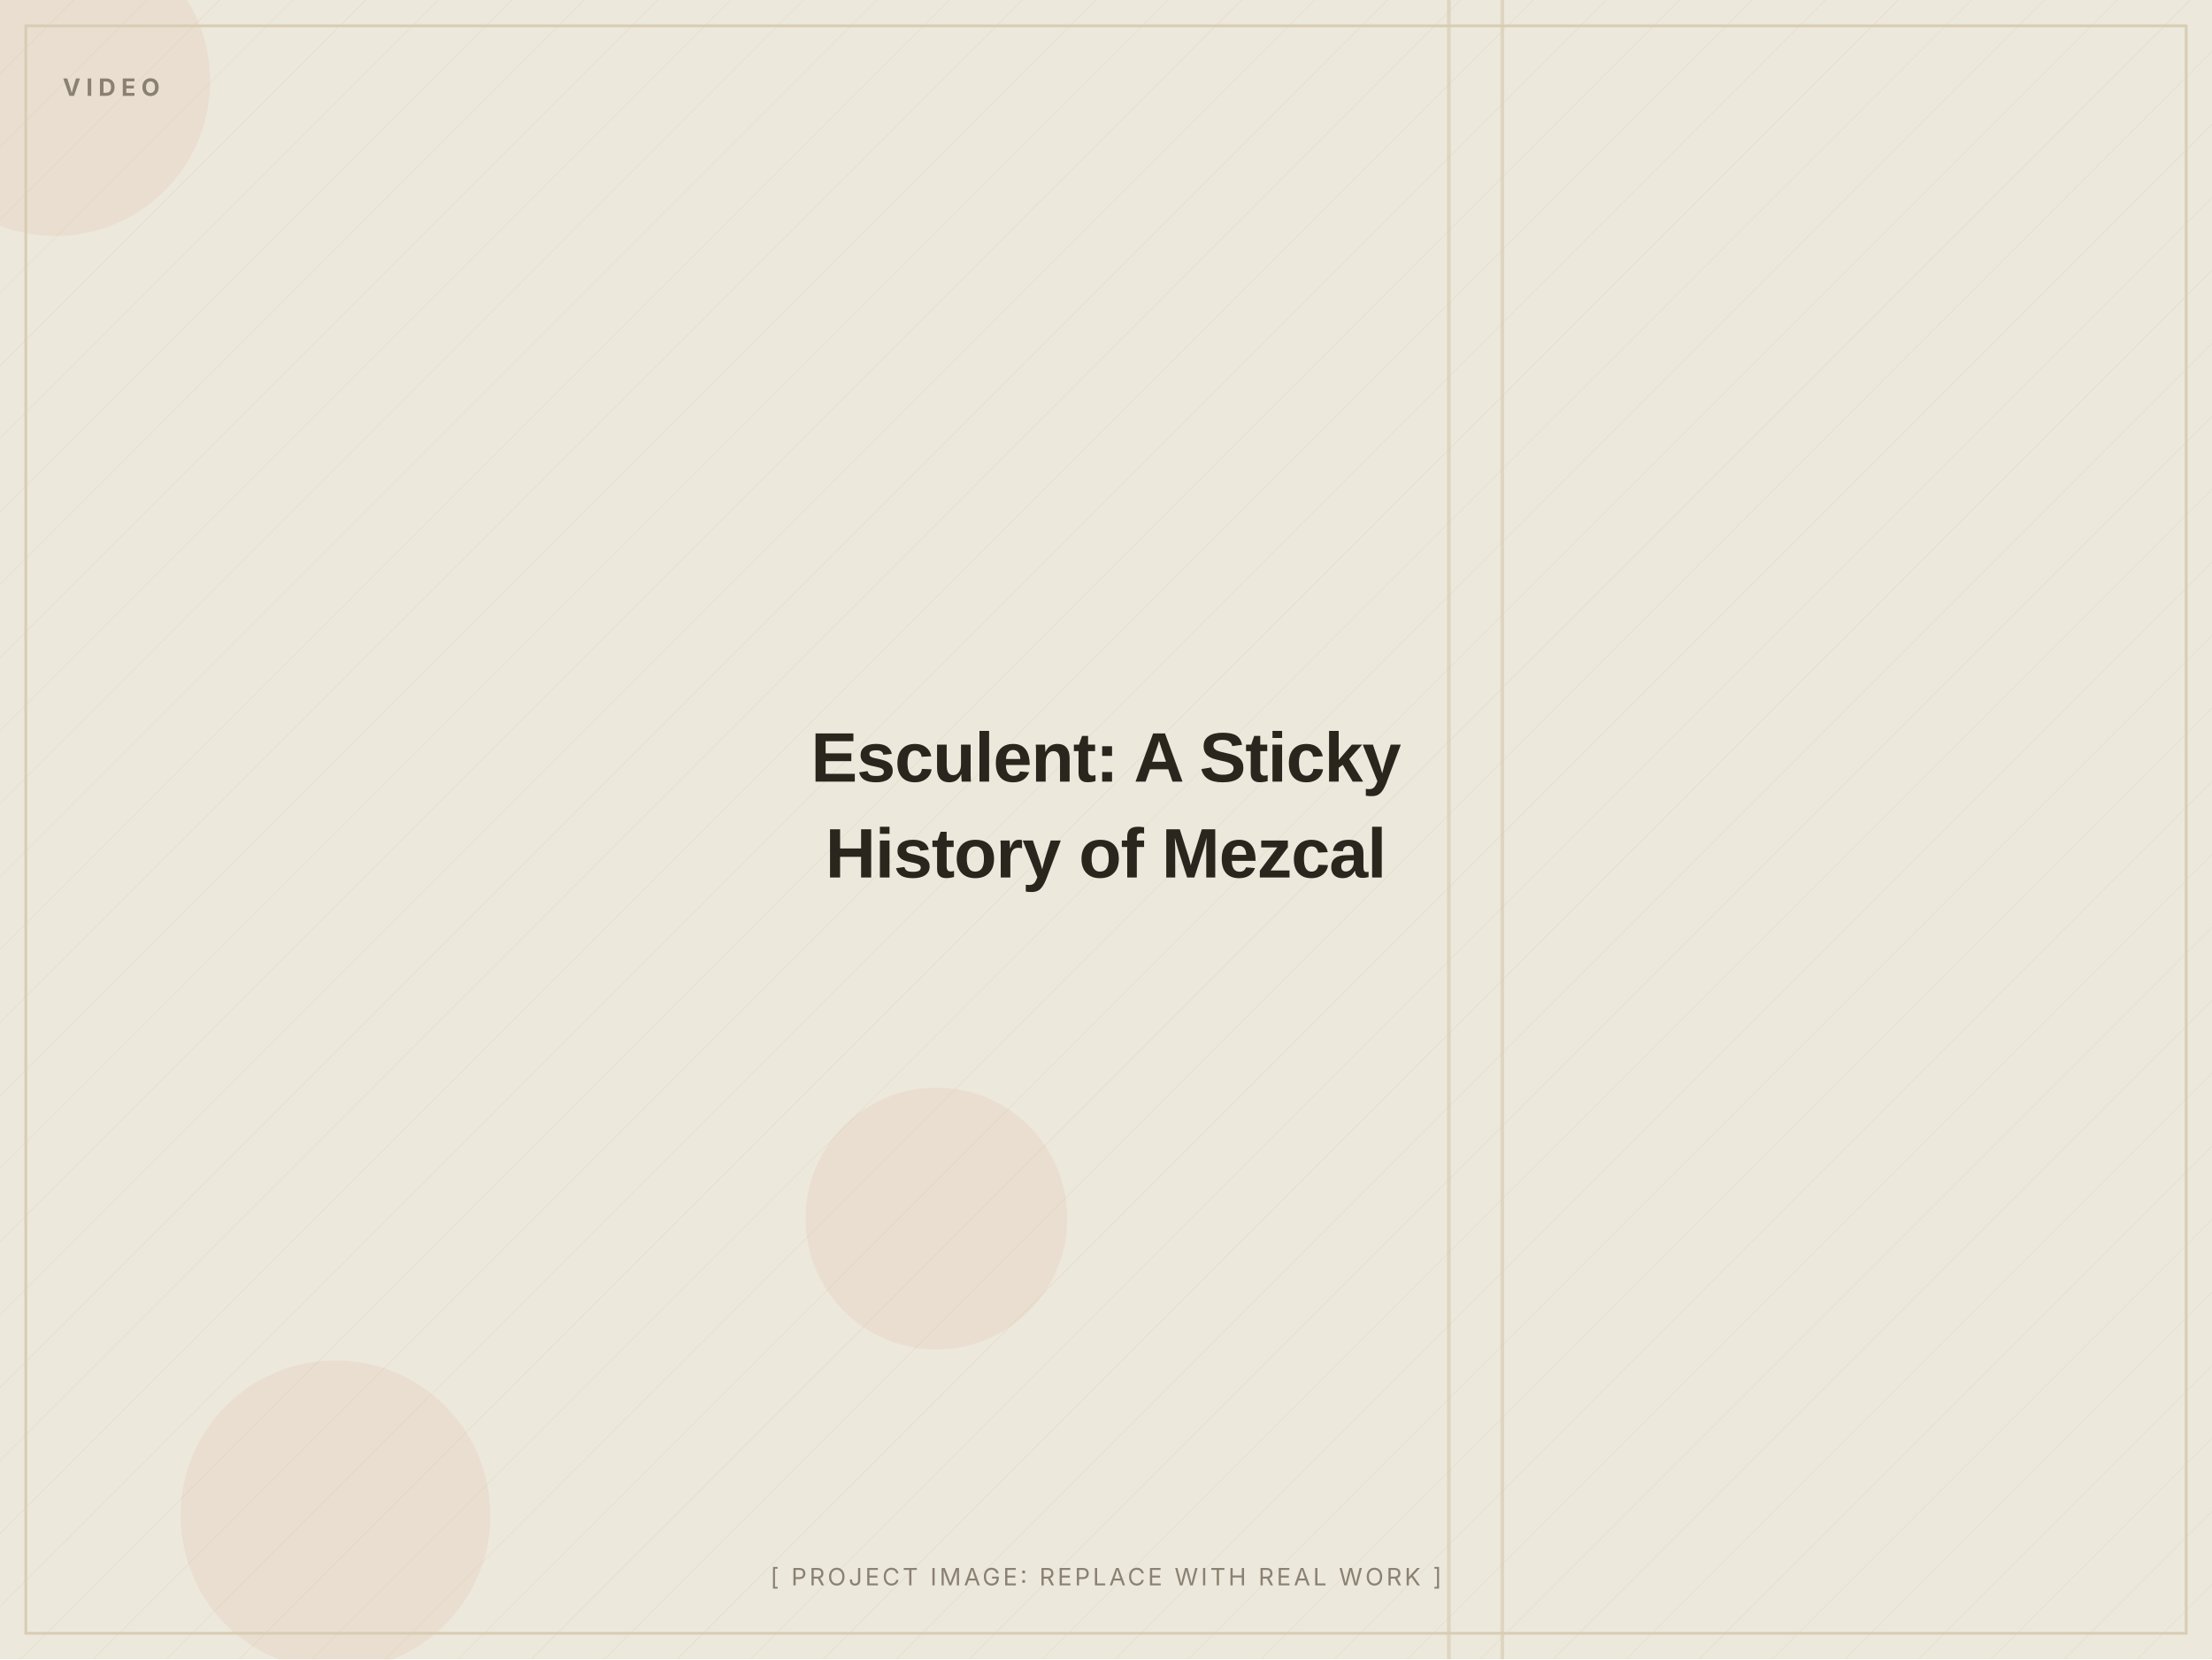
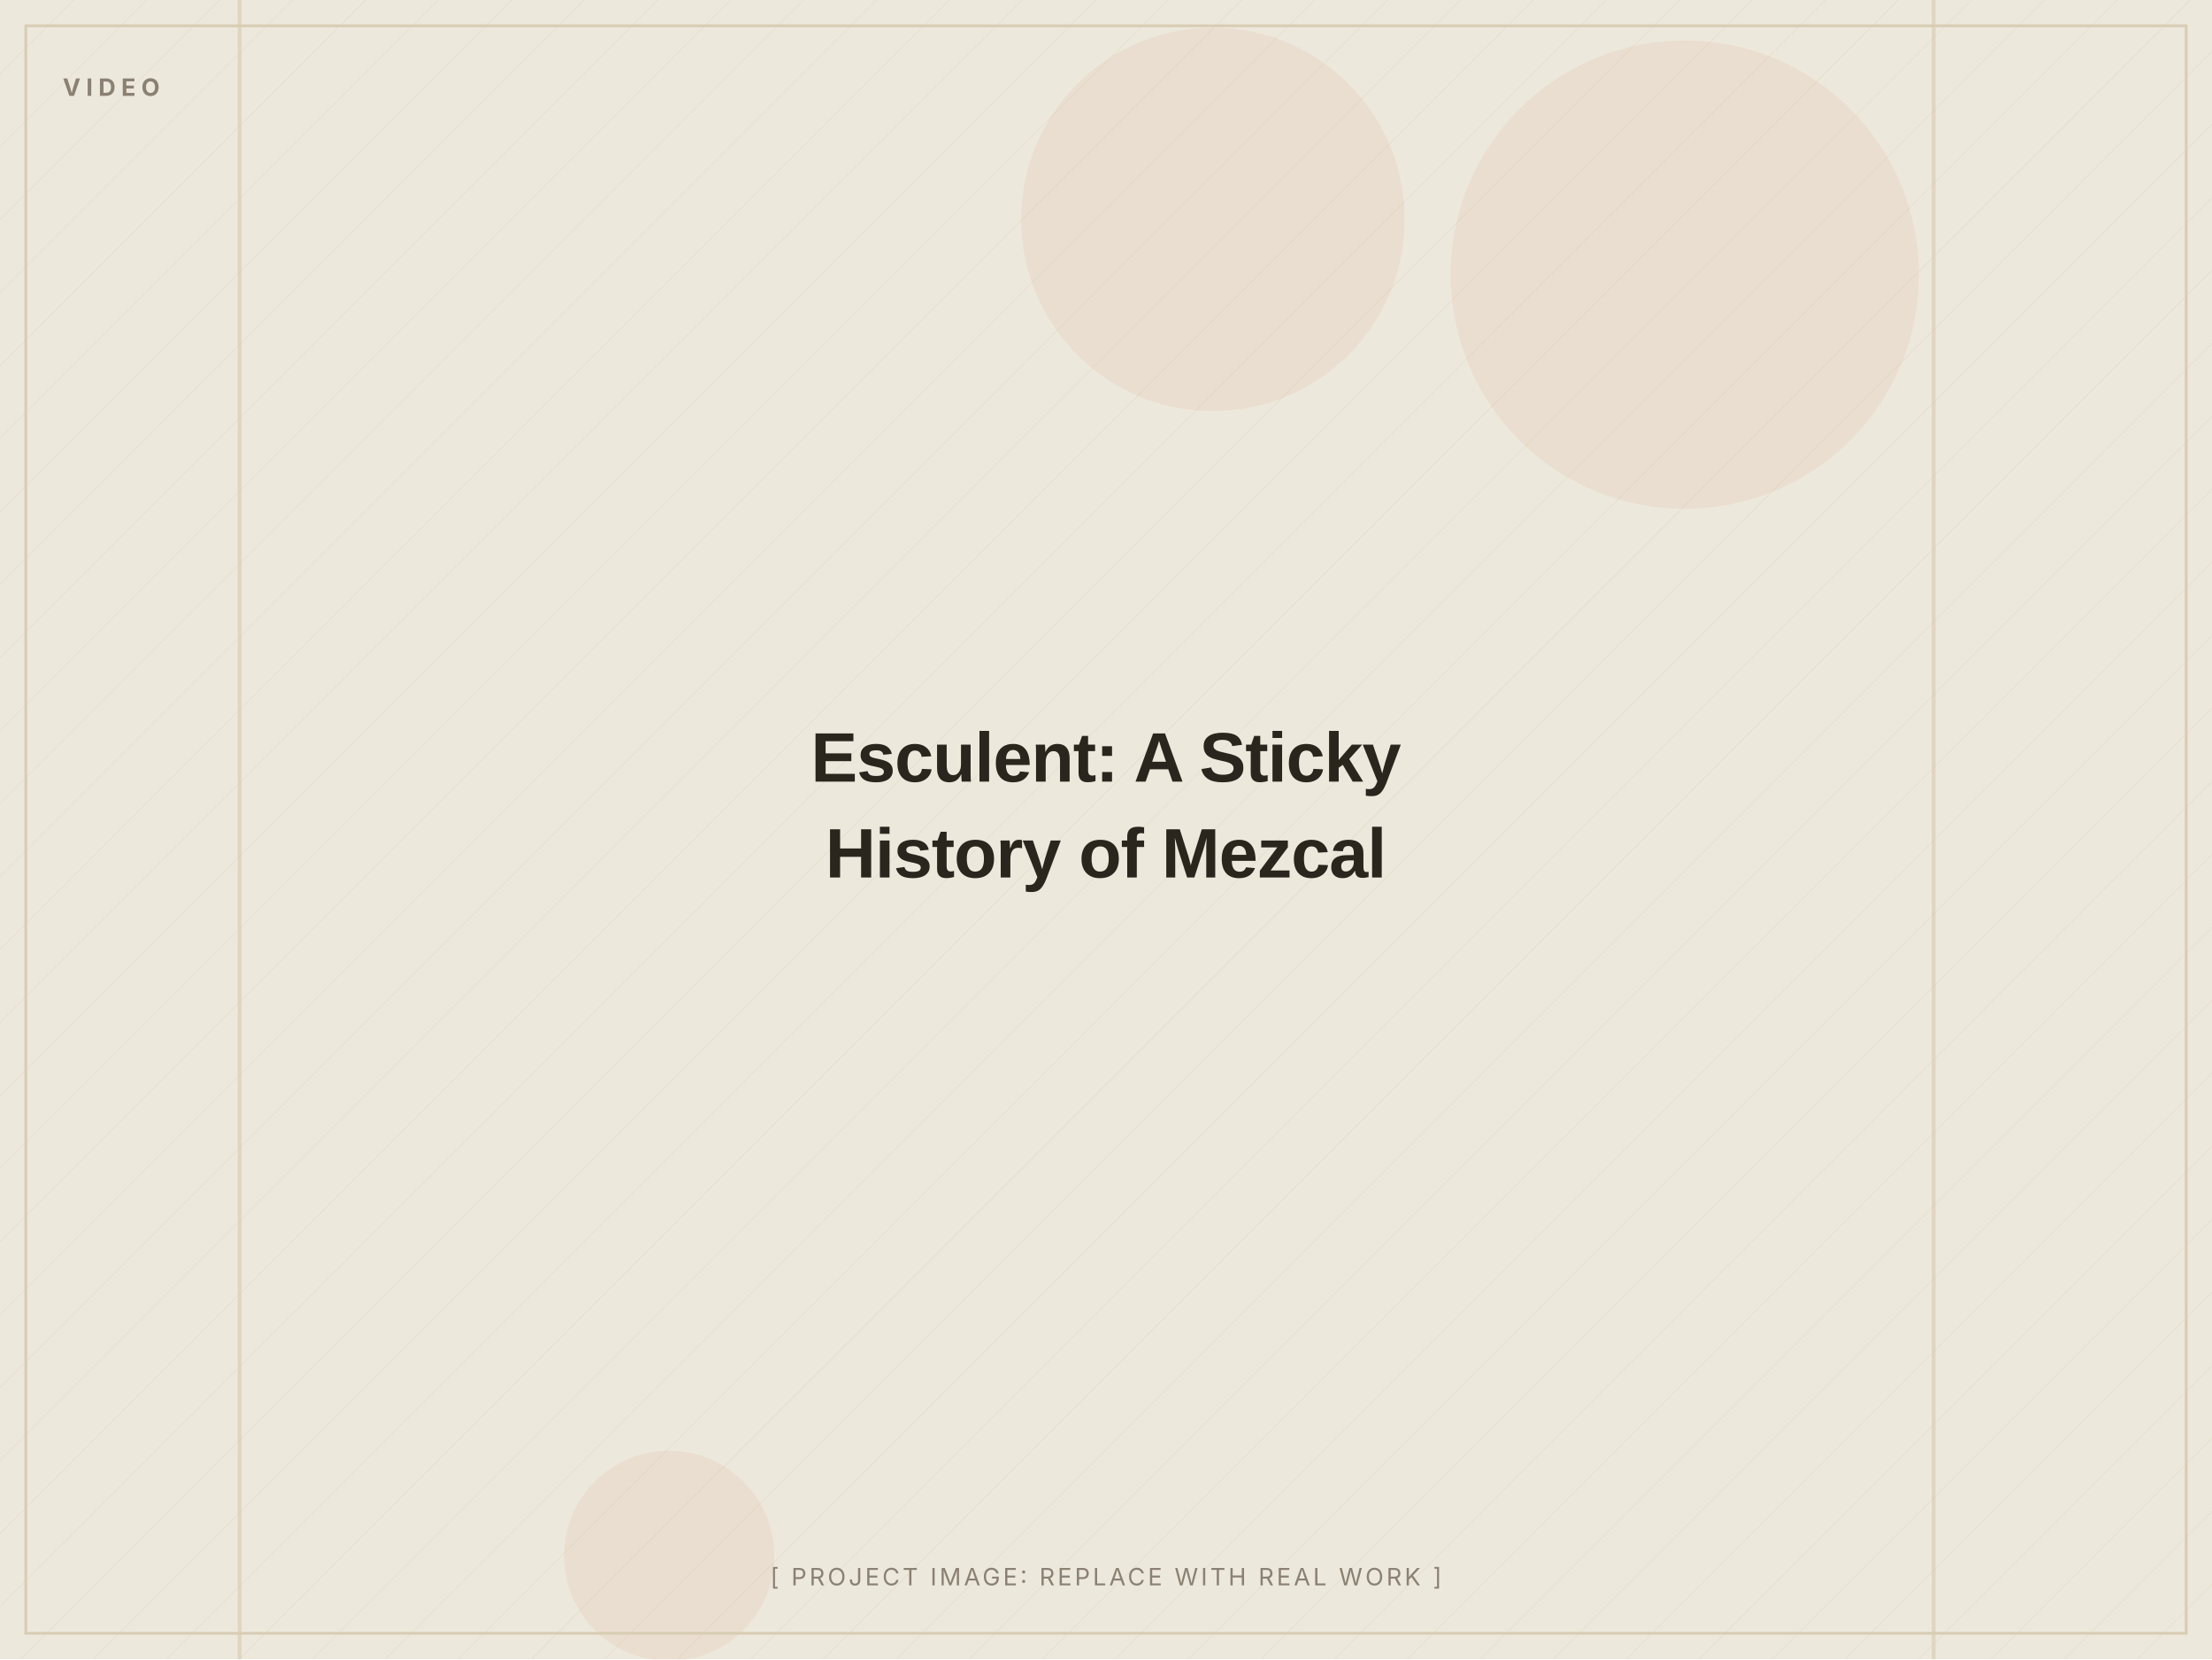
<svg xmlns="http://www.w3.org/2000/svg" width="1200" height="900" viewBox="0 0 1200 900" role="img" aria-label="Esculent: A Sticky History of Mezcal (placeholder image)">
  <defs>
    <pattern id="d" width="28" height="28" patternUnits="userSpaceOnUse" patternTransform="rotate(45)">
      <line x1="0" y1="0" x2="0" y2="28" stroke="#D8CDB4" stroke-width="1" opacity="0.5" />
    </pattern>
  </defs>
  <rect width="1200" height="900" fill="#EDE8DC" />
  <rect width="1200" height="900" fill="url(#d)" opacity="0.55" />
-   <circle cx="30" cy="44" r="84" fill="#C2410C" opacity="0.06" />
-   <circle cx="508" cy="661" r="71" fill="#C2410C" opacity="0.06" />
-   <circle cx="182" cy="822" r="84" fill="#C2410C" opacity="0.06" />
-   <rect x="814" y="0" width="2" height="900" fill="#D8CDB4" opacity="0.7" />
-   <rect x="785" y="0" width="2" height="900" fill="#D8CDB4" opacity="0.7" />
+   <circle cx="658" cy="119" r="104" fill="#C2410C" opacity="0.06" />
+   <circle cx="363" cy="844" r="57" fill="#C2410C" opacity="0.06" />
+   <circle cx="914" cy="149" r="127" fill="#C2410C" opacity="0.06" />
+   <rect x="1048" y="0" width="2" height="900" fill="#D8CDB4" opacity="0.7" />
+   <rect x="129" y="0" width="2" height="900" fill="#D8CDB4" opacity="0.7" />
  <rect x="14" y="14" width="1172" height="872" fill="none" stroke="#D8CDB4" stroke-width="1.5" />
  <text x="34" y="52" font-family="Inter, Arial, sans-serif" font-weight="700" font-size="13" letter-spacing="3" fill="#8A8172">VIDEO</text>
  <text x="600.0" y="424.0" text-anchor="middle" font-family="Archivo, Arial, sans-serif" font-weight="800" font-size="38" letter-spacing="-0.5" fill="#2A251D">Esculent: A Sticky</text>
  <text x="600.0" y="476.0" text-anchor="middle" font-family="Archivo, Arial, sans-serif" font-weight="800" font-size="38" letter-spacing="-0.5" fill="#2A251D">History of Mezcal</text>
  <text x="600.0" y="860" text-anchor="middle" font-family="Inter, Arial, sans-serif" font-size="13" letter-spacing="1.5" fill="#8A8172">[ PROJECT IMAGE: REPLACE WITH REAL WORK ]</text>
</svg>
